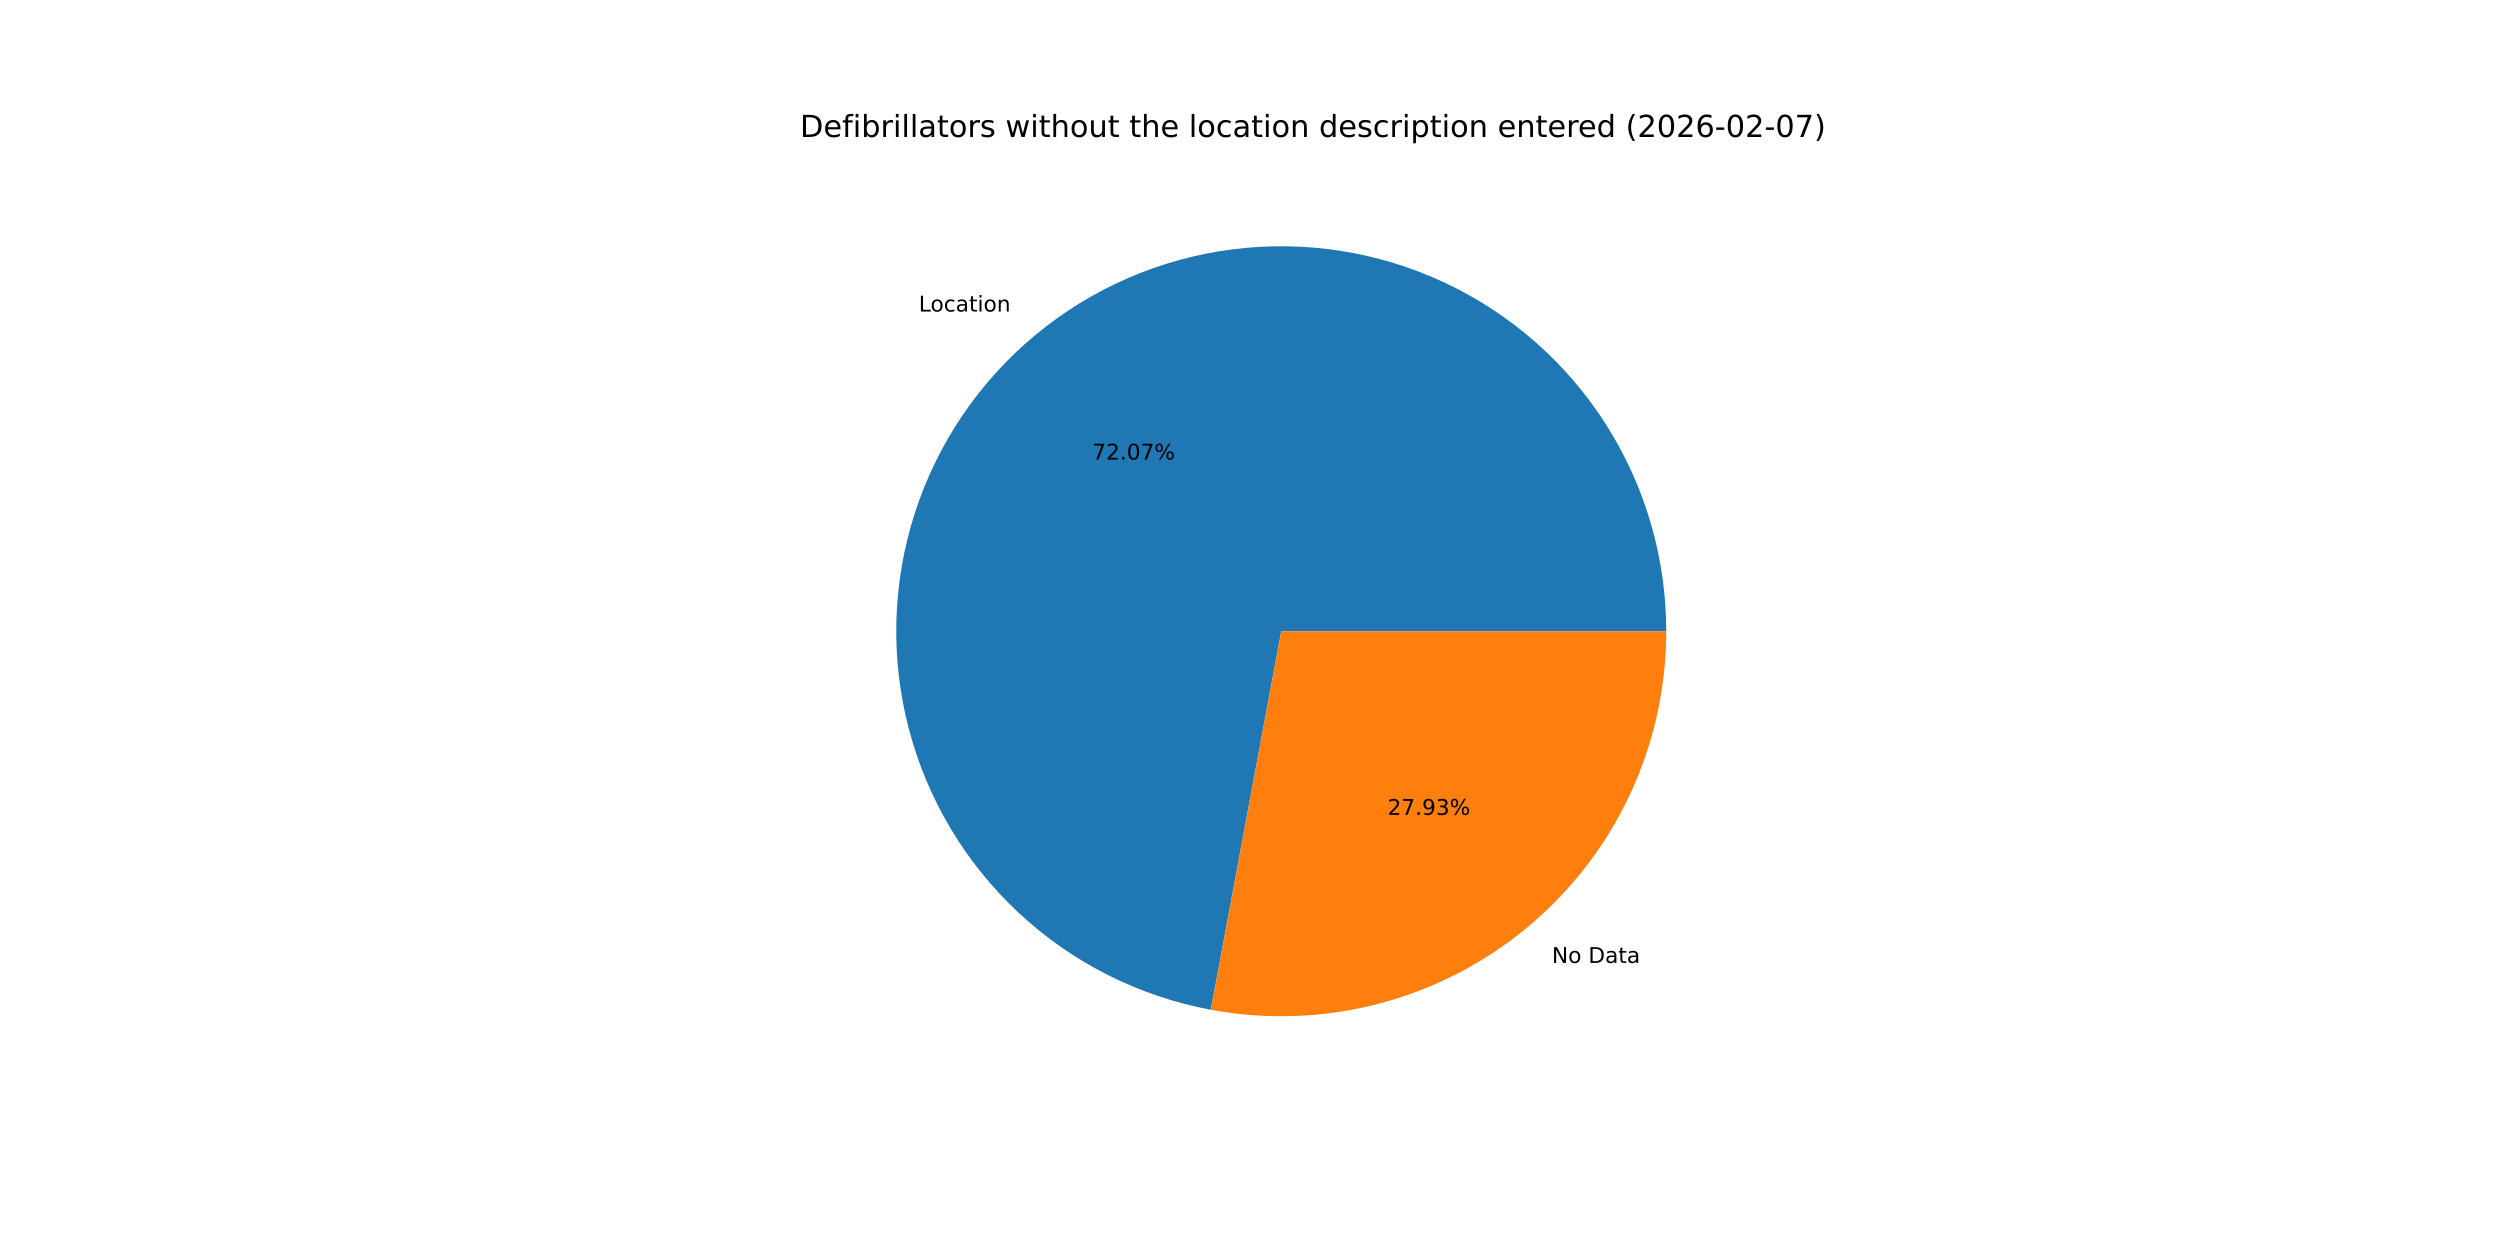
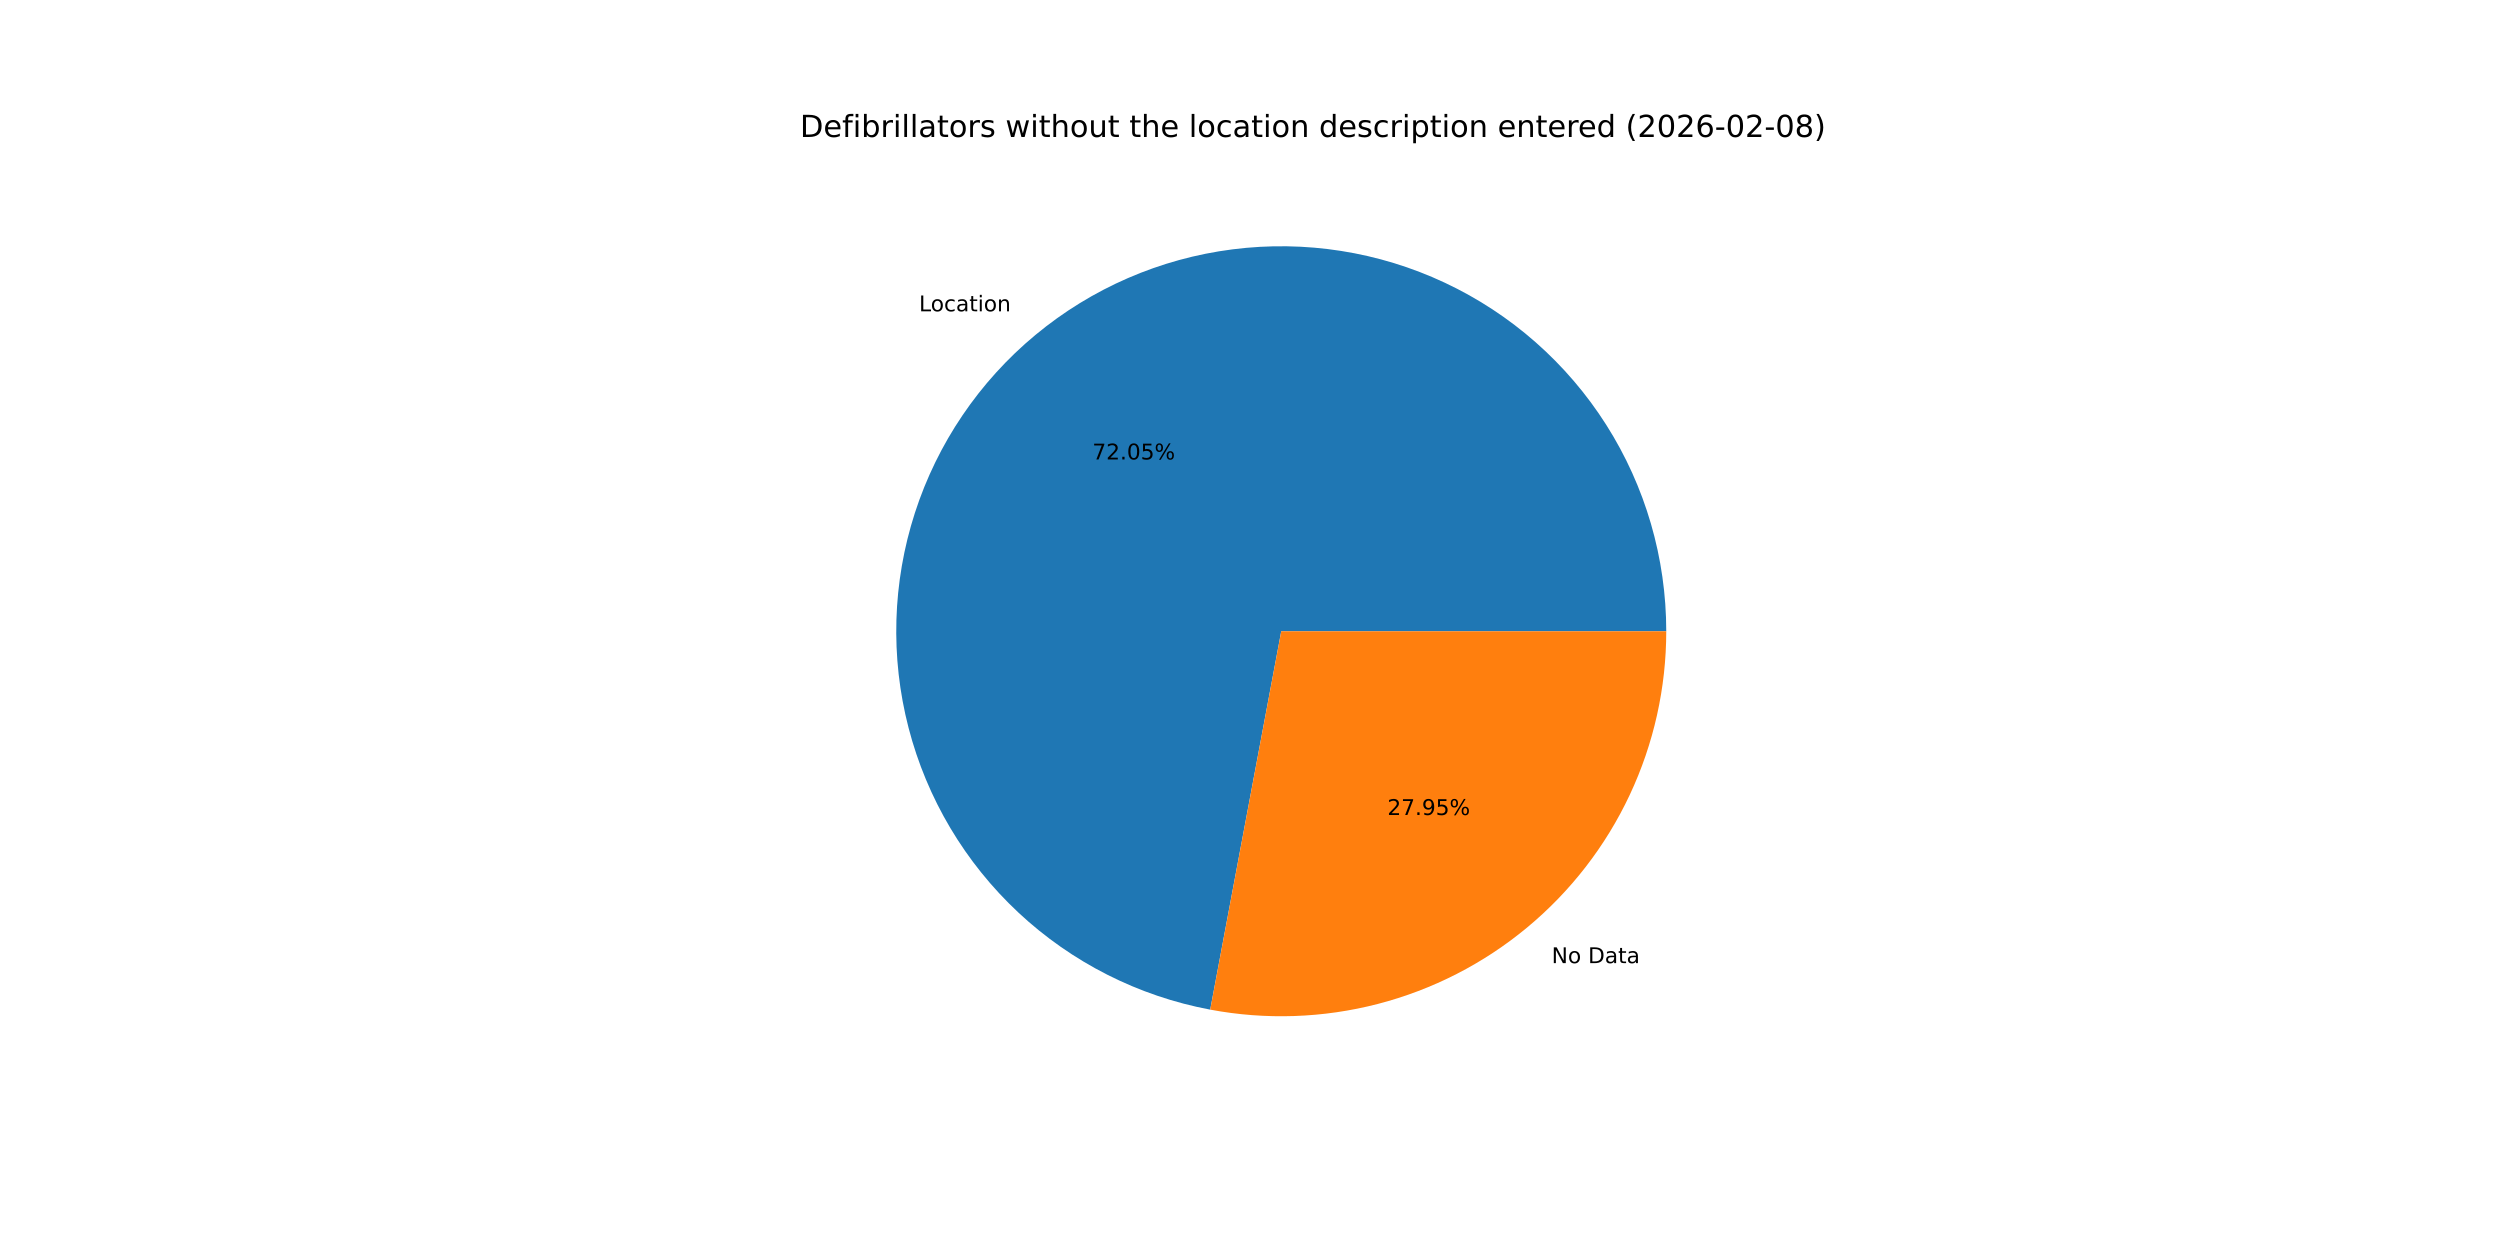
<svg xmlns="http://www.w3.org/2000/svg" xmlns:xlink="http://www.w3.org/1999/xlink" width="1152pt" height="576pt" viewBox="0 0 1152 576" version="1.1">
  <defs>
    <style type="text/css">*{stroke-linejoin: round; stroke-linecap: butt}</style>
  </defs>
  <g id="figure_1">
    <g id="patch_1">
      <path d="M 0 576  L 1152 576  L 1152 0  L 0 0  z " style="fill: #ffffff" />
    </g>
    <g id="axes_1">
      <g id="patch_2">
-         <path d="M 767.808 290.88  C 767.808 257.184 758.208 224.176 740.137 195.735  C 722.066 167.295 696.26 144.584 665.755 130.271  C 635.25 115.959 601.289 110.629 567.867 114.909  C 534.444 119.189 502.922 132.904 477.007 154.441  C 451.093 175.978 431.843 204.459 421.521 236.535  C 411.199 268.611 410.226 302.973 418.716 335.582  C 427.207 368.191 444.814 397.715 469.468 420.684  C 494.123 443.653 524.818 459.13 557.945 465.294  L 590.4 290.88  z " style="fill: #1f77b4" />
+         <path d="M 767.808 290.88  C 767.808 257.196 758.215 224.199 740.156 195.766  C 722.097 167.332 696.308 144.621 665.82 130.302  C 635.332 115.982 601.387 110.637 567.973 114.895  C 534.56 119.153 503.04 132.841 477.117 154.349  C 451.195 175.858 431.926 204.31 421.576 236.364  C 411.225 268.418 410.214 302.767 418.662 335.374  C 427.11 367.981 444.672 397.518 469.285 420.513  C 493.898 443.509 524.558 459.026 557.663 465.241  L 590.4 290.88  z " style="fill: #1f77b4" />
      </g>
      <g id="patch_3">
-         <path d="M 557.945 465.294  C 583.552 470.059 609.896 469.127 635.102 462.564  C 660.308 456.001 683.762 443.967 703.793 427.319  C 723.824 410.672 739.946 389.815 751.009 366.235  C 762.072 342.655 767.808 316.926 767.808 290.88  L 590.4 290.88  z " style="fill: #ff7f0e" />
+         <path d="M 557.663 465.241  C 583.286 470.052 609.657 469.156 634.894 462.618  C 660.131 456.079 683.619 444.058 703.683 427.411  C 723.746 410.764 739.895 389.897 750.978 366.3  C 762.061 342.703 767.808 316.95 767.808 290.88  L 590.4 290.88  z " style="fill: #ff7f0e" />
      </g>
      <g id="matplotlib.axis_1" />
      <g id="matplotlib.axis_2" />
      <g id="text_1">
-         <g transform="translate(423.371 143.5562) scale(0.1 -0.1)">
+         <g transform="translate(423.4923 143.4555) scale(0.1 -0.1)">
          <defs>
            <path id="DejaVuSans-4c" d="M 628 4666  L 1259 4666  L 1259 531  L 3531 531  L 3531 0  L 628 0  L 628 4666  z " transform="scale(0.015625)" />
            <path id="DejaVuSans-6f" d="M 1959 3097  Q 1497 3097 1228 2736  Q 959 2375 959 1747  Q 959 1119 1226 758  Q 1494 397 1959 397  Q 2419 397 2687 759  Q 2956 1122 2956 1747  Q 2956 2369 2687 2733  Q 2419 3097 1959 3097  z M 1959 3584  Q 2709 3584 3137 3096  Q 3566 2609 3566 1747  Q 3566 888 3137 398  Q 2709 -91 1959 -91  Q 1206 -91 779 398  Q 353 888 353 1747  Q 353 2609 779 3096  Q 1206 3584 1959 3584  z " transform="scale(0.015625)" />
            <path id="DejaVuSans-63" d="M 3122 3366  L 3122 2828  Q 2878 2963 2633 3030  Q 2388 3097 2138 3097  Q 1578 3097 1268 2742  Q 959 2388 959 1747  Q 959 1106 1268 751  Q 1578 397 2138 397  Q 2388 397 2633 464  Q 2878 531 3122 666  L 3122 134  Q 2881 22 2623 -34  Q 2366 -91 2075 -91  Q 1284 -91 818 406  Q 353 903 353 1747  Q 353 2603 823 3093  Q 1294 3584 2113 3584  Q 2378 3584 2631 3529  Q 2884 3475 3122 3366  z " transform="scale(0.015625)" />
            <path id="DejaVuSans-61" d="M 2194 1759  Q 1497 1759 1228 1600  Q 959 1441 959 1056  Q 959 750 1161 570  Q 1363 391 1709 391  Q 2188 391 2477 730  Q 2766 1069 2766 1631  L 2766 1759  L 2194 1759  z M 3341 1997  L 3341 0  L 2766 0  L 2766 531  Q 2569 213 2275 61  Q 1981 -91 1556 -91  Q 1019 -91 701 211  Q 384 513 384 1019  Q 384 1609 779 1909  Q 1175 2209 1959 2209  L 2766 2209  L 2766 2266  Q 2766 2663 2505 2880  Q 2244 3097 1772 3097  Q 1472 3097 1187 3025  Q 903 2953 641 2809  L 641 3341  Q 956 3463 1253 3523  Q 1550 3584 1831 3584  Q 2591 3584 2966 3190  Q 3341 2797 3341 1997  z " transform="scale(0.015625)" />
            <path id="DejaVuSans-74" d="M 1172 4494  L 1172 3500  L 2356 3500  L 2356 3053  L 1172 3053  L 1172 1153  Q 1172 725 1289 603  Q 1406 481 1766 481  L 2356 481  L 2356 0  L 1766 0  Q 1100 0 847 248  Q 594 497 594 1153  L 594 3053  L 172 3053  L 172 3500  L 594 3500  L 594 4494  L 1172 4494  z " transform="scale(0.015625)" />
            <path id="DejaVuSans-69" d="M 603 3500  L 1178 3500  L 1178 0  L 603 0  L 603 3500  z M 603 4863  L 1178 4863  L 1178 4134  L 603 4134  L 603 4863  z " transform="scale(0.015625)" />
            <path id="DejaVuSans-6e" d="M 3513 2113  L 3513 0  L 2938 0  L 2938 2094  Q 2938 2591 2744 2837  Q 2550 3084 2163 3084  Q 1697 3084 1428 2787  Q 1159 2491 1159 1978  L 1159 0  L 581 0  L 581 3500  L 1159 3500  L 1159 2956  Q 1366 3272 1645 3428  Q 1925 3584 2291 3584  Q 2894 3584 3203 3211  Q 3513 2838 3513 2113  z " transform="scale(0.015625)" />
          </defs>
          <use xlink:href="#DejaVuSans-4c" />
          <use xlink:href="#DejaVuSans-6f" x="53.963" />
          <use xlink:href="#DejaVuSans-63" x="115.145" />
          <use xlink:href="#DejaVuSans-61" x="170.125" />
          <use xlink:href="#DejaVuSans-74" x="231.404" />
          <use xlink:href="#DejaVuSans-69" x="270.613" />
          <use xlink:href="#DejaVuSans-6f" x="298.396" />
          <use xlink:href="#DejaVuSans-6e" x="359.578" />
        </g>
      </g>
      <g id="text_2">
-         <g transform="translate(503.2995 211.7758) scale(0.1 -0.1)">
+         <g transform="translate(503.3656 211.7209) scale(0.1 -0.1)">
          <defs>
            <path id="DejaVuSans-37" d="M 525 4666  L 3525 4666  L 3525 4397  L 1831 0  L 1172 0  L 2766 4134  L 525 4134  L 525 4666  z " transform="scale(0.015625)" />
            <path id="DejaVuSans-32" d="M 1228 531  L 3431 531  L 3431 0  L 469 0  L 469 531  Q 828 903 1448 1529  Q 2069 2156 2228 2338  Q 2531 2678 2651 2914  Q 2772 3150 2772 3378  Q 2772 3750 2511 3984  Q 2250 4219 1831 4219  Q 1534 4219 1204 4116  Q 875 4013 500 3803  L 500 4441  Q 881 4594 1212 4672  Q 1544 4750 1819 4750  Q 2544 4750 2975 4387  Q 3406 4025 3406 3419  Q 3406 3131 3298 2873  Q 3191 2616 2906 2266  Q 2828 2175 2409 1742  Q 1991 1309 1228 531  z " transform="scale(0.015625)" />
            <path id="DejaVuSans-2e" d="M 684 794  L 1344 794  L 1344 0  L 684 0  L 684 794  z " transform="scale(0.015625)" />
            <path id="DejaVuSans-30" d="M 2034 4250  Q 1547 4250 1301 3770  Q 1056 3291 1056 2328  Q 1056 1369 1301 889  Q 1547 409 2034 409  Q 2525 409 2770 889  Q 3016 1369 3016 2328  Q 3016 3291 2770 3770  Q 2525 4250 2034 4250  z M 2034 4750  Q 2819 4750 3233 4129  Q 3647 3509 3647 2328  Q 3647 1150 3233 529  Q 2819 -91 2034 -91  Q 1250 -91 836 529  Q 422 1150 422 2328  Q 422 3509 836 4129  Q 1250 4750 2034 4750  z " transform="scale(0.015625)" />
+             <path id="DejaVuSans-35" d="M 691 4666  L 3169 4666  L 3169 4134  L 1269 4134  L 1269 2991  Q 1406 3038 1543 3061  Q 1681 3084 1819 3084  Q 2600 3084 3056 2656  Q 3513 2228 3513 1497  Q 3513 744 3044 326  Q 2575 -91 1722 -91  Q 1428 -91 1123 -41  Q 819 9 494 109  L 494 744  Q 775 591 1075 516  Q 1375 441 1709 441  Q 2250 441 2565 725  Q 2881 1009 2881 1497  Q 2881 1984 2565 2268  Q 2250 2553 1709 2553  Q 1456 2553 1204 2497  Q 953 2441 691 2322  L 691 4666  z " transform="scale(0.015625)" />
            <path id="DejaVuSans-25" d="M 4653 2053  Q 4381 2053 4226 1822  Q 4072 1591 4072 1178  Q 4072 772 4226 539  Q 4381 306 4653 306  Q 4919 306 5073 539  Q 5228 772 5228 1178  Q 5228 1588 5073 1820  Q 4919 2053 4653 2053  z M 4653 2450  Q 5147 2450 5437 2106  Q 5728 1763 5728 1178  Q 5728 594 5436 251  Q 5144 -91 4653 -91  Q 4153 -91 3862 251  Q 3572 594 3572 1178  Q 3572 1766 3864 2108  Q 4156 2450 4653 2450  z M 1428 4353  Q 1159 4353 1004 4120  Q 850 3888 850 3481  Q 850 3069 1003 2837  Q 1156 2606 1428 2606  Q 1700 2606 1854 2837  Q 2009 3069 2009 3481  Q 2009 3884 1853 4118  Q 1697 4353 1428 4353  z M 4250 4750  L 4750 4750  L 1831 -91  L 1331 -91  L 4250 4750  z M 1428 4750  Q 1922 4750 2215 4408  Q 2509 4066 2509 3481  Q 2509 2891 2217 2550  Q 1925 2209 1428 2209  Q 931 2209 642 2551  Q 353 2894 353 3481  Q 353 4063 643 4406  Q 934 4750 1428 4750  z " transform="scale(0.015625)" />
          </defs>
          <use xlink:href="#DejaVuSans-37" />
          <use xlink:href="#DejaVuSans-32" x="63.623" />
          <use xlink:href="#DejaVuSans-2e" x="127.246" />
          <use xlink:href="#DejaVuSans-30" x="159.033" />
-           <use xlink:href="#DejaVuSans-37" x="222.656" />
+           <use xlink:href="#DejaVuSans-35" x="222.656" />
          <use xlink:href="#DejaVuSans-25" x="286.279" />
        </g>
      </g>
      <g id="text_3">
-         <g transform="translate(715.1321 443.7225) scale(0.1 -0.1)">
+         <g transform="translate(715.0108 443.8232) scale(0.1 -0.1)">
          <defs>
            <path id="DejaVuSans-4e" d="M 628 4666  L 1478 4666  L 3547 763  L 3547 4666  L 4159 4666  L 4159 0  L 3309 0  L 1241 3903  L 1241 0  L 628 0  L 628 4666  z " transform="scale(0.015625)" />
            <path id="DejaVuSans-20" transform="scale(0.015625)" />
            <path id="DejaVuSans-44" d="M 1259 4147  L 1259 519  L 2022 519  Q 2988 519 3436 956  Q 3884 1394 3884 2338  Q 3884 3275 3436 3711  Q 2988 4147 2022 4147  L 1259 4147  z M 628 4666  L 1925 4666  Q 3281 4666 3915 4102  Q 4550 3538 4550 2338  Q 4550 1131 3912 565  Q 3275 0 1925 0  L 628 0  L 628 4666  z " transform="scale(0.015625)" />
          </defs>
          <use xlink:href="#DejaVuSans-4e" />
          <use xlink:href="#DejaVuSans-6f" x="74.805" />
          <use xlink:href="#DejaVuSans-20" x="135.986" />
          <use xlink:href="#DejaVuSans-44" x="167.773" />
          <use xlink:href="#DejaVuSans-61" x="244.775" />
          <use xlink:href="#DejaVuSans-74" x="306.055" />
          <use xlink:href="#DejaVuSans-61" x="345.264" />
        </g>
      </g>
      <g id="text_4">
-         <g transform="translate(639.3709 375.5029) scale(0.1 -0.1)">
+         <g transform="translate(639.3047 375.5578) scale(0.1 -0.1)">
          <defs>
            <path id="DejaVuSans-39" d="M 703 97  L 703 672  Q 941 559 1184 500  Q 1428 441 1663 441  Q 2288 441 2617 861  Q 2947 1281 2994 2138  Q 2813 1869 2534 1725  Q 2256 1581 1919 1581  Q 1219 1581 811 2004  Q 403 2428 403 3163  Q 403 3881 828 4315  Q 1253 4750 1959 4750  Q 2769 4750 3195 4129  Q 3622 3509 3622 2328  Q 3622 1225 3098 567  Q 2575 -91 1691 -91  Q 1453 -91 1209 -44  Q 966 3 703 97  z M 1959 2075  Q 2384 2075 2632 2365  Q 2881 2656 2881 3163  Q 2881 3666 2632 3958  Q 2384 4250 1959 4250  Q 1534 4250 1286 3958  Q 1038 3666 1038 3163  Q 1038 2656 1286 2365  Q 1534 2075 1959 2075  z " transform="scale(0.015625)" />
-             <path id="DejaVuSans-33" d="M 2597 2516  Q 3050 2419 3304 2112  Q 3559 1806 3559 1356  Q 3559 666 3084 287  Q 2609 -91 1734 -91  Q 1441 -91 1130 -33  Q 819 25 488 141  L 488 750  Q 750 597 1062 519  Q 1375 441 1716 441  Q 2309 441 2620 675  Q 2931 909 2931 1356  Q 2931 1769 2642 2001  Q 2353 2234 1838 2234  L 1294 2234  L 1294 2753  L 1863 2753  Q 2328 2753 2575 2939  Q 2822 3125 2822 3475  Q 2822 3834 2567 4026  Q 2313 4219 1838 4219  Q 1578 4219 1281 4162  Q 984 4106 628 3988  L 628 4550  Q 988 4650 1302 4700  Q 1616 4750 1894 4750  Q 2613 4750 3031 4423  Q 3450 4097 3450 3541  Q 3450 3153 3228 2886  Q 3006 2619 2597 2516  z " transform="scale(0.015625)" />
          </defs>
          <use xlink:href="#DejaVuSans-32" />
          <use xlink:href="#DejaVuSans-37" x="63.623" />
          <use xlink:href="#DejaVuSans-2e" x="127.246" />
          <use xlink:href="#DejaVuSans-39" x="159.033" />
-           <use xlink:href="#DejaVuSans-33" x="222.656" />
+           <use xlink:href="#DejaVuSans-35" x="222.656" />
          <use xlink:href="#DejaVuSans-25" x="286.279" />
        </g>
      </g>
      <g id="text_5">
        <g transform="translate(368.64 63.12) scale(0.14 -0.14)">
          <defs>
            <path id="DejaVuSans-65" d="M 3597 1894  L 3597 1613  L 953 1613  Q 991 1019 1311 708  Q 1631 397 2203 397  Q 2534 397 2845 478  Q 3156 559 3463 722  L 3463 178  Q 3153 47 2828 -22  Q 2503 -91 2169 -91  Q 1331 -91 842 396  Q 353 884 353 1716  Q 353 2575 817 3079  Q 1281 3584 2069 3584  Q 2775 3584 3186 3129  Q 3597 2675 3597 1894  z M 3022 2063  Q 3016 2534 2758 2815  Q 2500 3097 2075 3097  Q 1594 3097 1305 2825  Q 1016 2553 972 2059  L 3022 2063  z " transform="scale(0.015625)" />
            <path id="DejaVuSans-66" d="M 2375 4863  L 2375 4384  L 1825 4384  Q 1516 4384 1395 4259  Q 1275 4134 1275 3809  L 1275 3500  L 2222 3500  L 2222 3053  L 1275 3053  L 1275 0  L 697 0  L 697 3053  L 147 3053  L 147 3500  L 697 3500  L 697 3744  Q 697 4328 969 4595  Q 1241 4863 1831 4863  L 2375 4863  z " transform="scale(0.015625)" />
            <path id="DejaVuSans-62" d="M 3116 1747  Q 3116 2381 2855 2742  Q 2594 3103 2138 3103  Q 1681 3103 1420 2742  Q 1159 2381 1159 1747  Q 1159 1113 1420 752  Q 1681 391 2138 391  Q 2594 391 2855 752  Q 3116 1113 3116 1747  z M 1159 2969  Q 1341 3281 1617 3432  Q 1894 3584 2278 3584  Q 2916 3584 3314 3078  Q 3713 2572 3713 1747  Q 3713 922 3314 415  Q 2916 -91 2278 -91  Q 1894 -91 1617 61  Q 1341 213 1159 525  L 1159 0  L 581 0  L 581 4863  L 1159 4863  L 1159 2969  z " transform="scale(0.015625)" />
            <path id="DejaVuSans-72" d="M 2631 2963  Q 2534 3019 2420 3045  Q 2306 3072 2169 3072  Q 1681 3072 1420 2755  Q 1159 2438 1159 1844  L 1159 0  L 581 0  L 581 3500  L 1159 3500  L 1159 2956  Q 1341 3275 1631 3429  Q 1922 3584 2338 3584  Q 2397 3584 2469 3576  Q 2541 3569 2628 3553  L 2631 2963  z " transform="scale(0.015625)" />
            <path id="DejaVuSans-6c" d="M 603 4863  L 1178 4863  L 1178 0  L 603 0  L 603 4863  z " transform="scale(0.015625)" />
            <path id="DejaVuSans-73" d="M 2834 3397  L 2834 2853  Q 2591 2978 2328 3040  Q 2066 3103 1784 3103  Q 1356 3103 1142 2972  Q 928 2841 928 2578  Q 928 2378 1081 2264  Q 1234 2150 1697 2047  L 1894 2003  Q 2506 1872 2764 1633  Q 3022 1394 3022 966  Q 3022 478 2636 193  Q 2250 -91 1575 -91  Q 1294 -91 989 -36  Q 684 19 347 128  L 347 722  Q 666 556 975 473  Q 1284 391 1588 391  Q 1994 391 2212 530  Q 2431 669 2431 922  Q 2431 1156 2273 1281  Q 2116 1406 1581 1522  L 1381 1569  Q 847 1681 609 1914  Q 372 2147 372 2553  Q 372 3047 722 3315  Q 1072 3584 1716 3584  Q 2034 3584 2315 3537  Q 2597 3491 2834 3397  z " transform="scale(0.015625)" />
            <path id="DejaVuSans-77" d="M 269 3500  L 844 3500  L 1563 769  L 2278 3500  L 2956 3500  L 3675 769  L 4391 3500  L 4966 3500  L 4050 0  L 3372 0  L 2619 2869  L 1863 0  L 1184 0  L 269 3500  z " transform="scale(0.015625)" />
            <path id="DejaVuSans-68" d="M 3513 2113  L 3513 0  L 2938 0  L 2938 2094  Q 2938 2591 2744 2837  Q 2550 3084 2163 3084  Q 1697 3084 1428 2787  Q 1159 2491 1159 1978  L 1159 0  L 581 0  L 581 4863  L 1159 4863  L 1159 2956  Q 1366 3272 1645 3428  Q 1925 3584 2291 3584  Q 2894 3584 3203 3211  Q 3513 2838 3513 2113  z " transform="scale(0.015625)" />
            <path id="DejaVuSans-75" d="M 544 1381  L 544 3500  L 1119 3500  L 1119 1403  Q 1119 906 1312 657  Q 1506 409 1894 409  Q 2359 409 2629 706  Q 2900 1003 2900 1516  L 2900 3500  L 3475 3500  L 3475 0  L 2900 0  L 2900 538  Q 2691 219 2414 64  Q 2138 -91 1772 -91  Q 1169 -91 856 284  Q 544 659 544 1381  z M 1991 3584  L 1991 3584  z " transform="scale(0.015625)" />
            <path id="DejaVuSans-64" d="M 2906 2969  L 2906 4863  L 3481 4863  L 3481 0  L 2906 0  L 2906 525  Q 2725 213 2448 61  Q 2172 -91 1784 -91  Q 1150 -91 751 415  Q 353 922 353 1747  Q 353 2572 751 3078  Q 1150 3584 1784 3584  Q 2172 3584 2448 3432  Q 2725 3281 2906 2969  z M 947 1747  Q 947 1113 1208 752  Q 1469 391 1925 391  Q 2381 391 2643 752  Q 2906 1113 2906 1747  Q 2906 2381 2643 2742  Q 2381 3103 1925 3103  Q 1469 3103 1208 2742  Q 947 2381 947 1747  z " transform="scale(0.015625)" />
            <path id="DejaVuSans-70" d="M 1159 525  L 1159 -1331  L 581 -1331  L 581 3500  L 1159 3500  L 1159 2969  Q 1341 3281 1617 3432  Q 1894 3584 2278 3584  Q 2916 3584 3314 3078  Q 3713 2572 3713 1747  Q 3713 922 3314 415  Q 2916 -91 2278 -91  Q 1894 -91 1617 61  Q 1341 213 1159 525  z M 3116 1747  Q 3116 2381 2855 2742  Q 2594 3103 2138 3103  Q 1681 3103 1420 2742  Q 1159 2381 1159 1747  Q 1159 1113 1420 752  Q 1681 391 2138 391  Q 2594 391 2855 752  Q 3116 1113 3116 1747  z " transform="scale(0.015625)" />
            <path id="DejaVuSans-28" d="M 1984 4856  Q 1566 4138 1362 3434  Q 1159 2731 1159 2009  Q 1159 1288 1364 580  Q 1569 -128 1984 -844  L 1484 -844  Q 1016 -109 783 600  Q 550 1309 550 2009  Q 550 2706 781 3412  Q 1013 4119 1484 4856  L 1984 4856  z " transform="scale(0.015625)" />
            <path id="DejaVuSans-36" d="M 2113 2584  Q 1688 2584 1439 2293  Q 1191 2003 1191 1497  Q 1191 994 1439 701  Q 1688 409 2113 409  Q 2538 409 2786 701  Q 3034 994 3034 1497  Q 3034 2003 2786 2293  Q 2538 2584 2113 2584  z M 3366 4563  L 3366 3988  Q 3128 4100 2886 4159  Q 2644 4219 2406 4219  Q 1781 4219 1451 3797  Q 1122 3375 1075 2522  Q 1259 2794 1537 2939  Q 1816 3084 2150 3084  Q 2853 3084 3261 2657  Q 3669 2231 3669 1497  Q 3669 778 3244 343  Q 2819 -91 2113 -91  Q 1303 -91 875 529  Q 447 1150 447 2328  Q 447 3434 972 4092  Q 1497 4750 2381 4750  Q 2619 4750 2861 4703  Q 3103 4656 3366 4563  z " transform="scale(0.015625)" />
            <path id="DejaVuSans-2d" d="M 313 2009  L 1997 2009  L 1997 1497  L 313 1497  L 313 2009  z " transform="scale(0.015625)" />
+             <path id="DejaVuSans-38" d="M 2034 2216  Q 1584 2216 1326 1975  Q 1069 1734 1069 1313  Q 1069 891 1326 650  Q 1584 409 2034 409  Q 2484 409 2743 651  Q 3003 894 3003 1313  Q 3003 1734 2745 1975  Q 2488 2216 2034 2216  z M 1403 2484  Q 997 2584 770 2862  Q 544 3141 544 3541  Q 544 4100 942 4425  Q 1341 4750 2034 4750  Q 2731 4750 3128 4425  Q 3525 4100 3525 3541  Q 3525 3141 3298 2862  Q 3072 2584 2669 2484  Q 3125 2378 3379 2068  Q 3634 1759 3634 1313  Q 3634 634 3220 271  Q 2806 -91 2034 -91  Q 1263 -91 848 271  Q 434 634 434 1313  Q 434 1759 690 2068  Q 947 2378 1403 2484  z M 1172 3481  Q 1172 3119 1398 2916  Q 1625 2713 2034 2713  Q 2441 2713 2670 2916  Q 2900 3119 2900 3481  Q 2900 3844 2670 4047  Q 2441 4250 2034 4250  Q 1625 4250 1398 4047  Q 1172 3844 1172 3481  z " transform="scale(0.015625)" />
            <path id="DejaVuSans-29" d="M 513 4856  L 1013 4856  Q 1481 4119 1714 3412  Q 1947 2706 1947 2009  Q 1947 1309 1714 600  Q 1481 -109 1013 -844  L 513 -844  Q 928 -128 1133 580  Q 1338 1288 1338 2009  Q 1338 2731 1133 3434  Q 928 4138 513 4856  z " transform="scale(0.015625)" />
          </defs>
          <use xlink:href="#DejaVuSans-44" />
          <use xlink:href="#DejaVuSans-65" x="77.002" />
          <use xlink:href="#DejaVuSans-66" x="138.525" />
          <use xlink:href="#DejaVuSans-69" x="173.73" />
          <use xlink:href="#DejaVuSans-62" x="201.514" />
          <use xlink:href="#DejaVuSans-72" x="264.99" />
          <use xlink:href="#DejaVuSans-69" x="306.104" />
          <use xlink:href="#DejaVuSans-6c" x="333.887" />
          <use xlink:href="#DejaVuSans-6c" x="361.67" />
          <use xlink:href="#DejaVuSans-61" x="389.453" />
          <use xlink:href="#DejaVuSans-74" x="450.732" />
          <use xlink:href="#DejaVuSans-6f" x="489.941" />
          <use xlink:href="#DejaVuSans-72" x="551.123" />
          <use xlink:href="#DejaVuSans-73" x="592.236" />
          <use xlink:href="#DejaVuSans-20" x="644.336" />
          <use xlink:href="#DejaVuSans-77" x="676.123" />
          <use xlink:href="#DejaVuSans-69" x="757.91" />
          <use xlink:href="#DejaVuSans-74" x="785.693" />
          <use xlink:href="#DejaVuSans-68" x="824.902" />
          <use xlink:href="#DejaVuSans-6f" x="888.281" />
          <use xlink:href="#DejaVuSans-75" x="949.463" />
          <use xlink:href="#DejaVuSans-74" x="1012.842" />
          <use xlink:href="#DejaVuSans-20" x="1052.051" />
          <use xlink:href="#DejaVuSans-74" x="1083.838" />
          <use xlink:href="#DejaVuSans-68" x="1123.047" />
          <use xlink:href="#DejaVuSans-65" x="1186.426" />
          <use xlink:href="#DejaVuSans-20" x="1247.949" />
          <use xlink:href="#DejaVuSans-6c" x="1279.736" />
          <use xlink:href="#DejaVuSans-6f" x="1307.52" />
          <use xlink:href="#DejaVuSans-63" x="1368.701" />
          <use xlink:href="#DejaVuSans-61" x="1423.682" />
          <use xlink:href="#DejaVuSans-74" x="1484.961" />
          <use xlink:href="#DejaVuSans-69" x="1524.17" />
          <use xlink:href="#DejaVuSans-6f" x="1551.953" />
          <use xlink:href="#DejaVuSans-6e" x="1613.135" />
          <use xlink:href="#DejaVuSans-20" x="1676.514" />
          <use xlink:href="#DejaVuSans-64" x="1708.301" />
          <use xlink:href="#DejaVuSans-65" x="1771.777" />
          <use xlink:href="#DejaVuSans-73" x="1833.301" />
          <use xlink:href="#DejaVuSans-63" x="1885.4" />
          <use xlink:href="#DejaVuSans-72" x="1940.381" />
          <use xlink:href="#DejaVuSans-69" x="1981.494" />
          <use xlink:href="#DejaVuSans-70" x="2009.277" />
          <use xlink:href="#DejaVuSans-74" x="2072.754" />
          <use xlink:href="#DejaVuSans-69" x="2111.963" />
          <use xlink:href="#DejaVuSans-6f" x="2139.746" />
          <use xlink:href="#DejaVuSans-6e" x="2200.928" />
          <use xlink:href="#DejaVuSans-20" x="2264.307" />
          <use xlink:href="#DejaVuSans-65" x="2296.094" />
          <use xlink:href="#DejaVuSans-6e" x="2357.617" />
          <use xlink:href="#DejaVuSans-74" x="2420.996" />
          <use xlink:href="#DejaVuSans-65" x="2460.205" />
          <use xlink:href="#DejaVuSans-72" x="2521.729" />
          <use xlink:href="#DejaVuSans-65" x="2560.592" />
          <use xlink:href="#DejaVuSans-64" x="2622.115" />
          <use xlink:href="#DejaVuSans-20" x="2685.592" />
          <use xlink:href="#DejaVuSans-28" x="2717.379" />
          <use xlink:href="#DejaVuSans-32" x="2756.393" />
          <use xlink:href="#DejaVuSans-30" x="2820.016" />
          <use xlink:href="#DejaVuSans-32" x="2883.639" />
          <use xlink:href="#DejaVuSans-36" x="2947.262" />
          <use xlink:href="#DejaVuSans-2d" x="3010.885" />
          <use xlink:href="#DejaVuSans-30" x="3046.969" />
          <use xlink:href="#DejaVuSans-32" x="3110.592" />
          <use xlink:href="#DejaVuSans-2d" x="3174.215" />
          <use xlink:href="#DejaVuSans-30" x="3210.299" />
-           <use xlink:href="#DejaVuSans-37" x="3273.922" />
+           <use xlink:href="#DejaVuSans-38" x="3273.922" />
          <use xlink:href="#DejaVuSans-29" x="3337.545" />
        </g>
      </g>
    </g>
  </g>
</svg>
